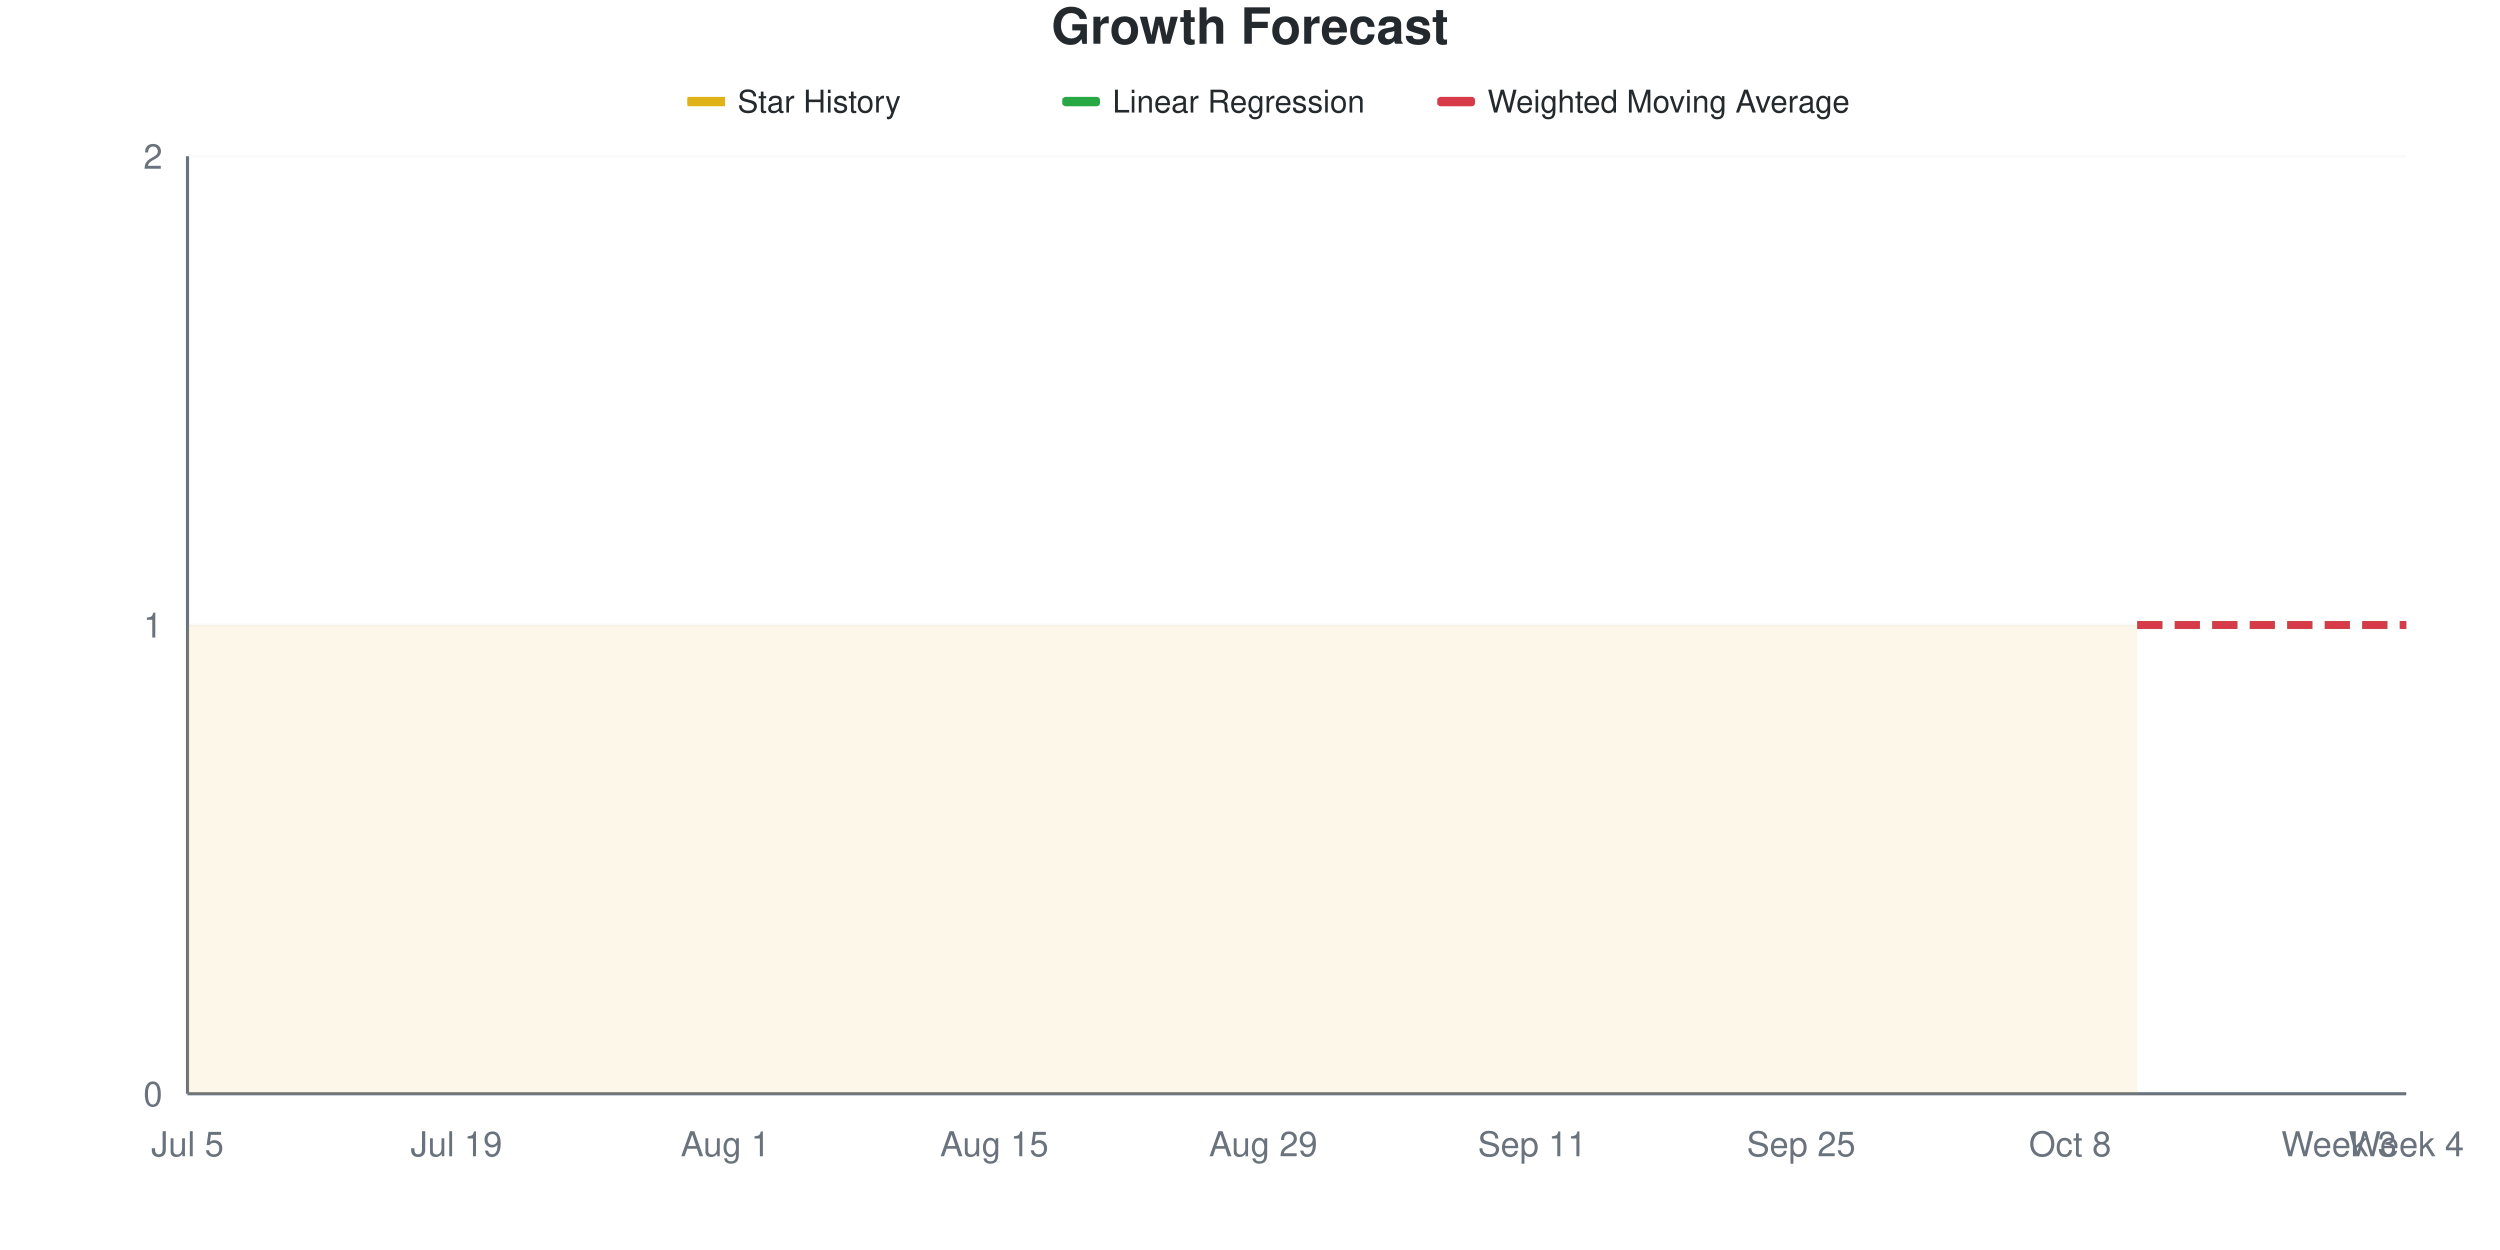
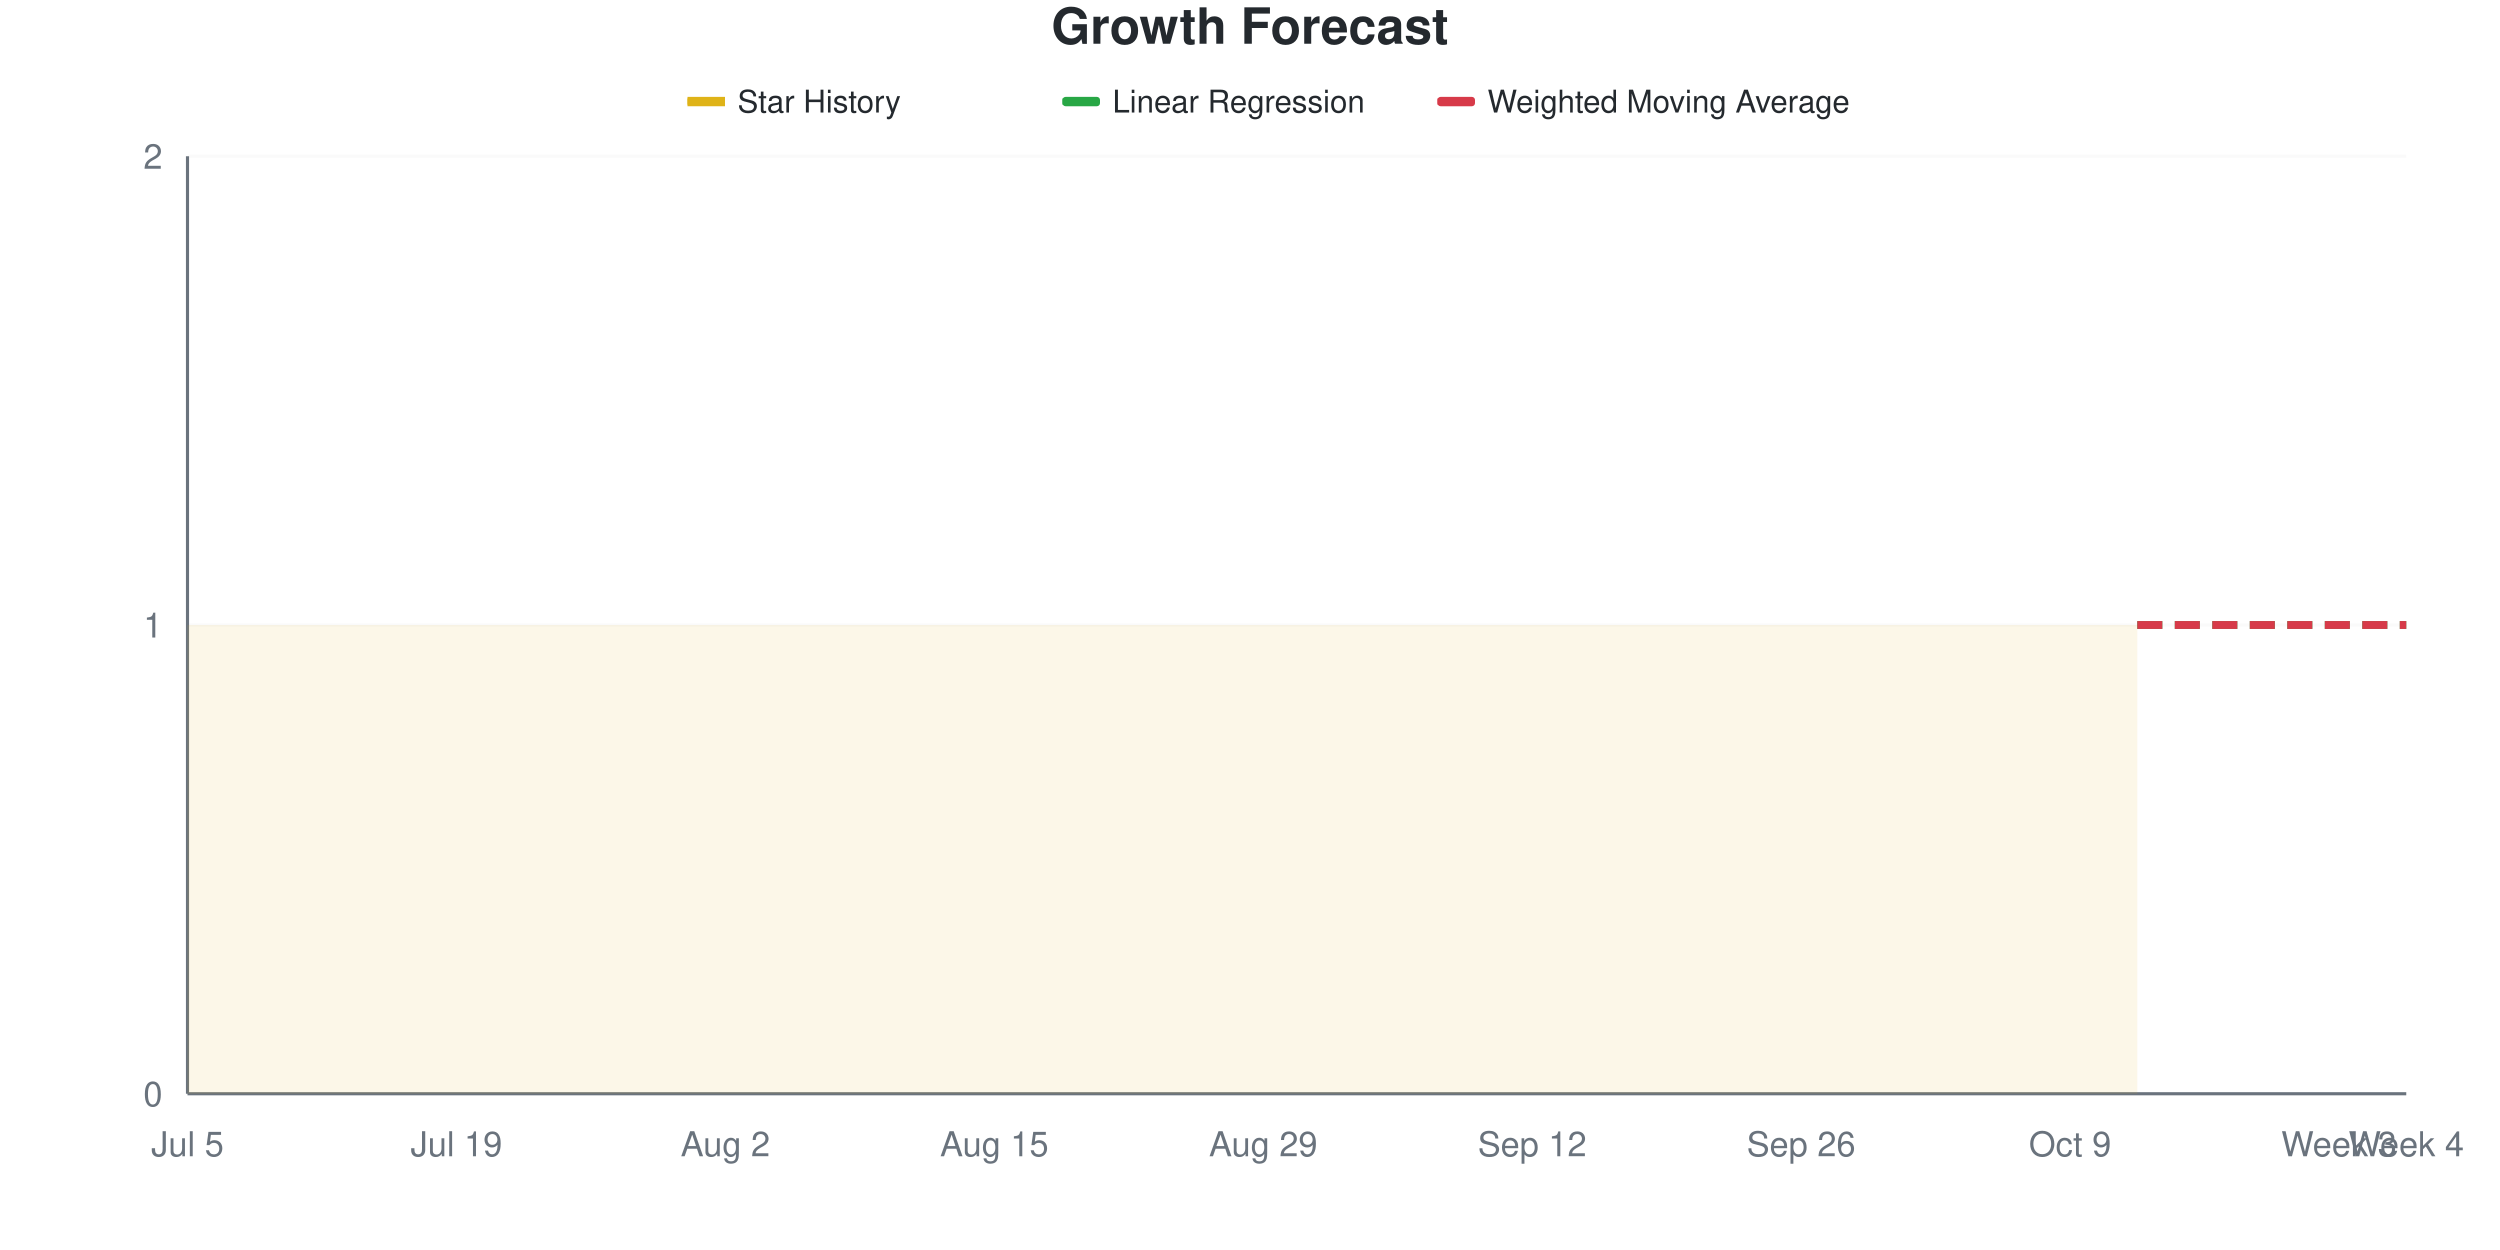
<svg xmlns="http://www.w3.org/2000/svg" viewBox="0 0 800 400" width="800" height="400">
  <style>
    @keyframes drawLine {
      to { stroke-dashoffset: 0; }
    }
    @keyframes fadeInPoint {
      from { opacity: 0; }
      to { opacity: 1; }
    }
    .data-line-0 {
      stroke-dasharray: 1161;
      stroke-dashoffset: 1161;
      animation: drawLine 2s ease-out forwards;
    }
    .data-point {
      opacity: 0;
      animation: fadeInPoint 0.5s ease-out forwards;
    }
    .chart-bg { fill: #fff; }
    .chart-text { fill: #24292e; }
    .chart-muted { fill: #6a737d; }
    .chart-grid { stroke: #eee; }
    .chart-axis { stroke: #6a737d; }
    @media (prefers-color-scheme: dark) {
      .chart-bg { fill: #0d1117; }
      .chart-text { fill: #e6edf3; }
      .chart-muted { fill: #8b949e; }
      .chart-grid { stroke: #21262d; }
      .chart-axis { stroke: #8b949e; }
    }
  </style>
  <rect width="800" height="400" class="chart-bg" />
  <text x="400" y="14" text-anchor="middle" class="chart-text" font-size="16" font-weight="bold" font-family="-apple-system, BlinkMacSystemFont, 'Segoe UI', Helvetica, Arial, sans-serif">Growth Forecast</text>
  <g class="legend">
    <rect x="220" y="31" width="12" height="3" fill="#dfb317" />
    <line x1="220" y1="32.5" x2="232" y2="32.5" stroke="#dfb317" stroke-width="2" />
    <text x="236" y="36" class="chart-text" font-size="10" font-family="-apple-system, BlinkMacSystemFont, 'Segoe UI', Helvetica, Arial, sans-serif">Star History</text>
    <rect x="340" y="31" width="12" height="3" fill="#28a745" rx="1" />
    <line x1="340" y1="32.5" x2="352" y2="32.5" stroke="#28a745" stroke-width="2" stroke-dasharray="4,2" />
    <text x="356" y="36" class="chart-text" font-size="10" font-family="-apple-system, BlinkMacSystemFont, 'Segoe UI', Helvetica, Arial, sans-serif">Linear Regression</text>
    <rect x="460" y="31" width="12" height="3" fill="#d73a49" rx="1" />
    <line x1="460" y1="32.5" x2="472" y2="32.5" stroke="#d73a49" stroke-width="2" stroke-dasharray="4,2" />
    <text x="476" y="36" class="chart-text" font-size="10" font-family="-apple-system, BlinkMacSystemFont, 'Segoe UI', Helvetica, Arial, sans-serif">Weighted Moving Average</text>
  </g>
  <g class="grid">
    <line x1="60" y1="350" x2="770" y2="350" class="chart-grid" stroke-opacity="0.3" />
    <text x="52" y="354" text-anchor="end" class="chart-muted" font-size="11" font-family="-apple-system, BlinkMacSystemFont, 'Segoe UI', Helvetica, Arial, sans-serif">0</text>
    <line x1="60" y1="200" x2="770" y2="200" class="chart-grid" stroke-opacity="0.3" />
    <text x="52" y="204" text-anchor="end" class="chart-muted" font-size="11" font-family="-apple-system, BlinkMacSystemFont, 'Segoe UI', Helvetica, Arial, sans-serif">1</text>
    <line x1="60" y1="50" x2="770" y2="50" class="chart-grid" stroke-opacity="0.3" />
    <text x="52" y="54" text-anchor="end" class="chart-muted" font-size="11" font-family="-apple-system, BlinkMacSystemFont, 'Segoe UI', Helvetica, Arial, sans-serif">2</text>
  </g>
  <g class="milestones">
    
  </g>
  <g class="x-axis">
    <text x="60" y="370" text-anchor="middle" class="chart-muted" font-size="11" font-family="-apple-system, BlinkMacSystemFont, 'Segoe UI', Helvetica, Arial, sans-serif">Jul 5</text>
    <text x="146.061" y="370" text-anchor="middle" class="chart-muted" font-size="11" font-family="-apple-system, BlinkMacSystemFont, 'Segoe UI', Helvetica, Arial, sans-serif">Jul 19</text>
-     <text x="232.121" y="370" text-anchor="middle" class="chart-muted" font-size="11" font-family="-apple-system, BlinkMacSystemFont, 'Segoe UI', Helvetica, Arial, sans-serif">Aug 1</text>
+     <text x="232.121" y="370" text-anchor="middle" class="chart-muted" font-size="11" font-family="-apple-system, BlinkMacSystemFont, 'Segoe UI', Helvetica, Arial, sans-serif">Aug 2</text>
    <text x="318.182" y="370" text-anchor="middle" class="chart-muted" font-size="11" font-family="-apple-system, BlinkMacSystemFont, 'Segoe UI', Helvetica, Arial, sans-serif">Aug 15</text>
    <text x="404.242" y="370" text-anchor="middle" class="chart-muted" font-size="11" font-family="-apple-system, BlinkMacSystemFont, 'Segoe UI', Helvetica, Arial, sans-serif">Aug 29</text>
-     <text x="490.303" y="370" text-anchor="middle" class="chart-muted" font-size="11" font-family="-apple-system, BlinkMacSystemFont, 'Segoe UI', Helvetica, Arial, sans-serif">Sep 11</text>
-     <text x="576.364" y="370" text-anchor="middle" class="chart-muted" font-size="11" font-family="-apple-system, BlinkMacSystemFont, 'Segoe UI', Helvetica, Arial, sans-serif">Sep 25</text>
-     <text x="662.424" y="370" text-anchor="middle" class="chart-muted" font-size="11" font-family="-apple-system, BlinkMacSystemFont, 'Segoe UI', Helvetica, Arial, sans-serif">Oct 8</text>
+     <text x="490.303" y="370" text-anchor="middle" class="chart-muted" font-size="11" font-family="-apple-system, BlinkMacSystemFont, 'Segoe UI', Helvetica, Arial, sans-serif">Sep 12</text>
+     <text x="576.364" y="370" text-anchor="middle" class="chart-muted" font-size="11" font-family="-apple-system, BlinkMacSystemFont, 'Segoe UI', Helvetica, Arial, sans-serif">Sep 26</text>
+     <text x="662.424" y="370" text-anchor="middle" class="chart-muted" font-size="11" font-family="-apple-system, BlinkMacSystemFont, 'Segoe UI', Helvetica, Arial, sans-serif">Oct 9</text>
    <text x="748.485" y="370" text-anchor="middle" class="chart-muted" font-size="11" font-family="-apple-system, BlinkMacSystemFont, 'Segoe UI', Helvetica, Arial, sans-serif">Week 3</text>
    <text x="770" y="370" text-anchor="middle" class="chart-muted" font-size="11" font-family="-apple-system, BlinkMacSystemFont, 'Segoe UI', Helvetica, Arial, sans-serif">Week 4</text>
  </g>
  <line x1="60" y1="50" x2="60" y2="350" class="chart-axis" stroke-width="1" />
  <line x1="60" y1="350" x2="770" y2="350" class="chart-axis" stroke-width="1" />
  <path d="M60,350 L60,200 C67.172,200 74.343,200 81.515,200 C88.687,200 95.859,200 103.03,200 C110.202,200 117.374,200 124.545,200 C131.717,200 138.889,200 146.061,200 C153.232,200 160.404,200 167.576,200 C174.747,200 181.919,200 189.091,200 C196.263,200 203.434,200 210.606,200 C217.778,200 224.949,200 232.121,200 C239.293,200 246.465,200 253.636,200 C260.808,200 267.98,200 275.152,200 C282.323,200 289.495,200 296.667,200 C303.838,200 311.01,200 318.182,200 C325.354,200 332.525,200 339.697,200 C346.869,200 354.04,200 361.212,200 C368.384,200 375.556,200 382.727,200 C389.899,200 397.071,200 404.242,200 C411.414,200 418.586,200 425.758,200 C432.929,200 440.101,200 447.273,200 C454.444,200 461.616,200 468.788,200 C475.96,200 483.131,200 490.303,200 C497.475,200 504.646,200 511.818,200 C518.99,200 526.162,200 533.333,200 C540.505,200 547.677,200 554.848,200 C562.02,200 569.192,200 576.364,200 C583.535,200 590.707,200 597.879,200 C605.051,200 612.222,200 619.394,200 C626.566,200 633.737,200 640.909,200 C648.081,200 655.253,200 662.424,200 C669.596,200 676.768,200 683.939,200 L683.939,350 L60,350 Z" fill="#dfb317" fill-opacity="0.1" />
  <path d="M60,350 L60,200 C67.172,200 74.343,200 81.515,200 C88.687,200 95.859,200 103.03,200 C110.202,200 117.374,200 124.545,200 C131.717,200 138.889,200 146.061,200 C153.232,200 160.404,200 167.576,200 C174.747,200 181.919,200 189.091,200 C196.263,200 203.434,200 210.606,200 C217.778,200 224.949,200 232.121,200 C239.293,200 246.465,200 253.636,200 C260.808,200 267.98,200 275.152,200 C282.323,200 289.495,200 296.667,200 C303.838,200 311.01,200 318.182,200 C325.354,200 332.525,200 339.697,200 C346.869,200 354.04,200 361.212,200 C368.384,200 375.556,200 382.727,200 C389.899,200 397.071,200 404.242,200 C411.414,200 418.586,200 425.758,200 C432.929,200 440.101,200 447.273,200 C454.444,200 461.616,200 468.788,200 C475.96,200 483.131,200 490.303,200 C497.475,200 504.646,200 511.818,200 C518.99,200 526.162,200 533.333,200 C540.505,200 547.677,200 554.848,200 C562.02,200 569.192,200 576.364,200 C583.535,200 590.707,200 597.879,200 C605.051,200 612.222,200 619.394,200 C626.566,200 633.737,200 640.909,200 C648.081,200 655.253,200 662.424,200 C669.596,200 676.768,200 683.939,200" fill="none" stroke="#dfb317" stroke-width="2.5" class="data-line-0" />
  <path d="M683.939,200 C691.111,200 698.283,200 705.455,200 C712.626,200 719.798,200 726.97,200 C734.141,200 741.313,200 748.485,200 C755.657,200 762.828,200 770,200" fill="none" stroke="#28a745" stroke-width="2.5" stroke-dasharray="8,4" />
  <path d="M683.939,200 C691.111,200 698.283,200 705.455,200 C712.626,200 719.798,200 726.97,200 C734.141,200 741.313,200 748.485,200 C755.657,200 762.828,200 770,200" fill="none" stroke="#d73a49" stroke-width="2.5" stroke-dasharray="8,4" />
  <g class="points">
    <circle cx="60" cy="200" r="4" fill="#dfb317" class="data-point" style="animation-delay: 1.50s" />
    <circle cx="81.515" cy="200" r="4" fill="#dfb317" class="data-point" style="animation-delay: 1.55s" />
    <circle cx="103.03" cy="200" r="4" fill="#dfb317" class="data-point" style="animation-delay: 1.60s" />
    <circle cx="124.545" cy="200" r="4" fill="#dfb317" class="data-point" style="animation-delay: 1.65s" />
    <circle cx="146.061" cy="200" r="4" fill="#dfb317" class="data-point" style="animation-delay: 1.70s" />
    <circle cx="167.576" cy="200" r="4" fill="#dfb317" class="data-point" style="animation-delay: 1.75s" />
    <circle cx="189.091" cy="200" r="4" fill="#dfb317" class="data-point" style="animation-delay: 1.80s" />
    <circle cx="210.606" cy="200" r="4" fill="#dfb317" class="data-point" style="animation-delay: 1.85s" />
    <circle cx="232.121" cy="200" r="4" fill="#dfb317" class="data-point" style="animation-delay: 1.90s" />
    <circle cx="253.636" cy="200" r="4" fill="#dfb317" class="data-point" style="animation-delay: 1.95s" />
    <circle cx="275.152" cy="200" r="4" fill="#dfb317" class="data-point" style="animation-delay: 2.00s" />
    <circle cx="296.667" cy="200" r="4" fill="#dfb317" class="data-point" style="animation-delay: 2.05s" />
    <circle cx="318.182" cy="200" r="4" fill="#dfb317" class="data-point" style="animation-delay: 2.10s" />
    <circle cx="339.697" cy="200" r="4" fill="#dfb317" class="data-point" style="animation-delay: 2.15s" />
    <circle cx="361.212" cy="200" r="4" fill="#dfb317" class="data-point" style="animation-delay: 2.20s" />
    <circle cx="382.727" cy="200" r="4" fill="#dfb317" class="data-point" style="animation-delay: 2.25s" />
    <circle cx="404.242" cy="200" r="4" fill="#dfb317" class="data-point" style="animation-delay: 2.30s" />
    <circle cx="425.758" cy="200" r="4" fill="#dfb317" class="data-point" style="animation-delay: 2.35s" />
    <circle cx="447.273" cy="200" r="4" fill="#dfb317" class="data-point" style="animation-delay: 2.40s" />
    <circle cx="468.788" cy="200" r="4" fill="#dfb317" class="data-point" style="animation-delay: 2.45s" />
    <circle cx="490.303" cy="200" r="4" fill="#dfb317" class="data-point" style="animation-delay: 2.50s" />
    <circle cx="511.818" cy="200" r="4" fill="#dfb317" class="data-point" style="animation-delay: 2.55s" />
    <circle cx="533.333" cy="200" r="4" fill="#dfb317" class="data-point" style="animation-delay: 2.60s" />
    <circle cx="554.848" cy="200" r="4" fill="#dfb317" class="data-point" style="animation-delay: 2.65s" />
    <circle cx="576.364" cy="200" r="4" fill="#dfb317" class="data-point" style="animation-delay: 2.70s" />
    <circle cx="597.879" cy="200" r="4" fill="#dfb317" class="data-point" style="animation-delay: 2.75s" />
    <circle cx="619.394" cy="200" r="4" fill="#dfb317" class="data-point" style="animation-delay: 2.80s" />
    <circle cx="640.909" cy="200" r="4" fill="#dfb317" class="data-point" style="animation-delay: 2.85s" />
    <circle cx="662.424" cy="200" r="4" fill="#dfb317" class="data-point" style="animation-delay: 2.90s" />
    <circle cx="683.939" cy="200" r="4" fill="#dfb317" class="data-point" style="animation-delay: 2.95s" />
  </g>
</svg>
